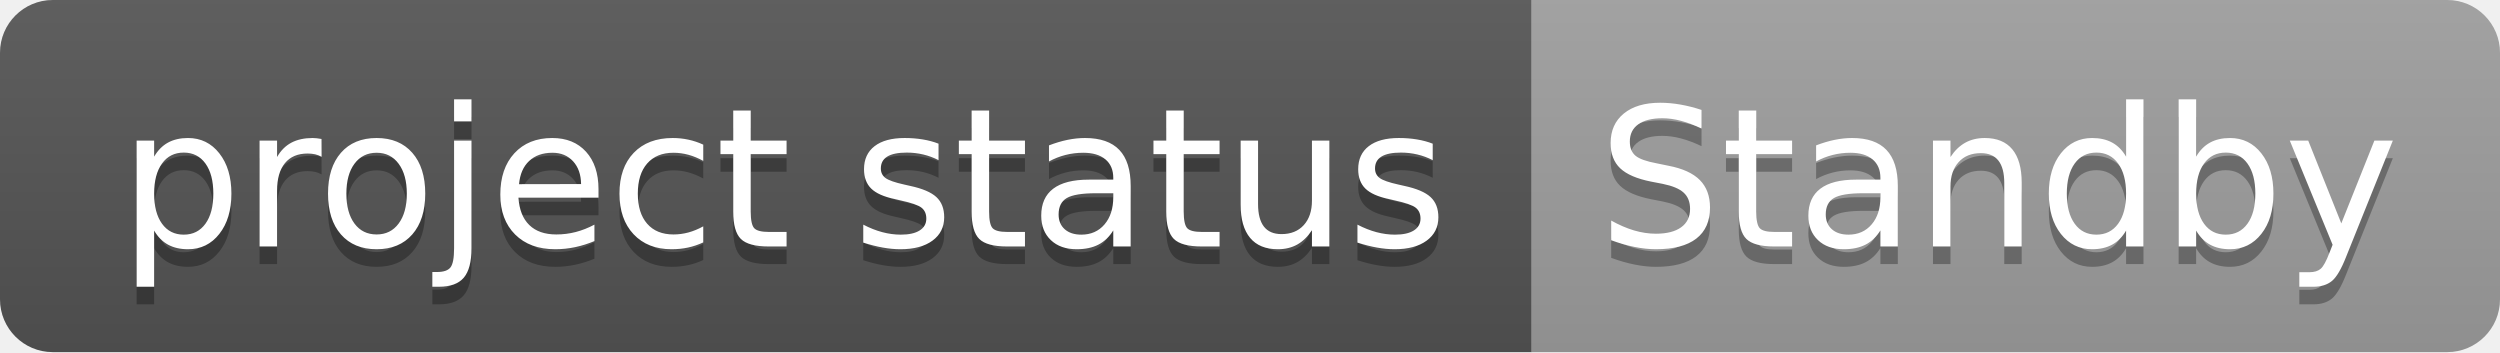
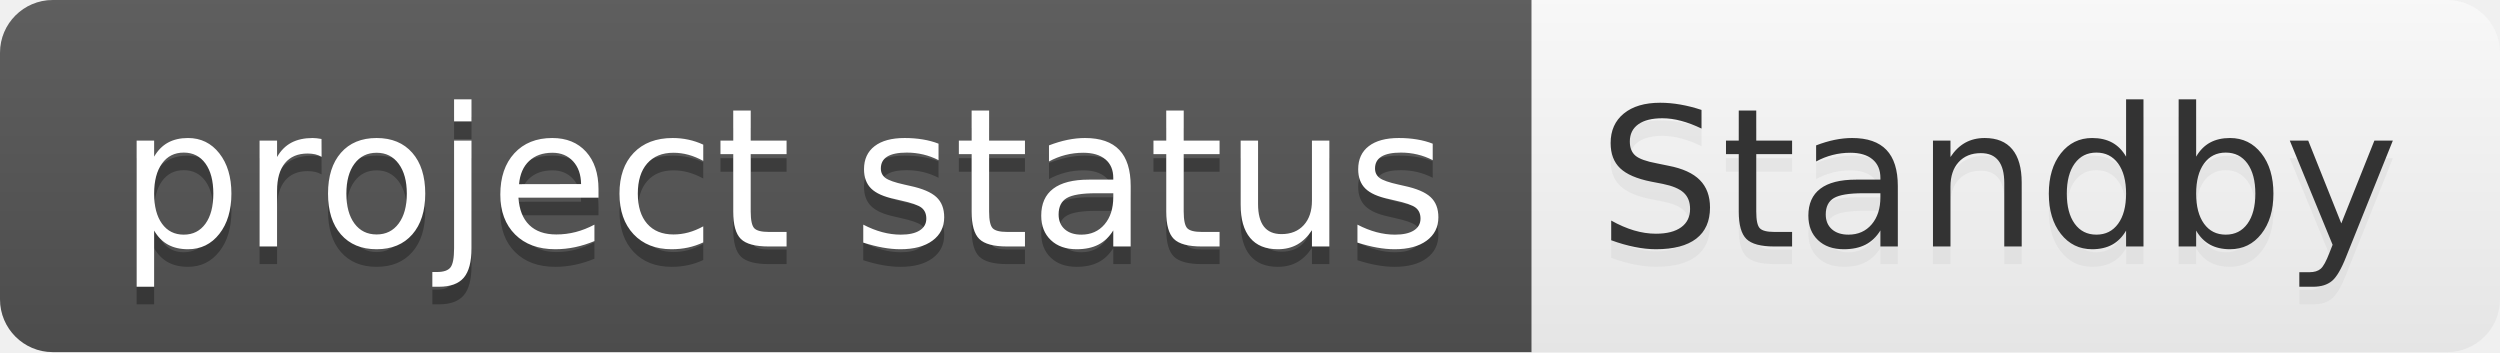
<svg xmlns="http://www.w3.org/2000/svg" width="142" height="20" role="img" aria-label="project status: Standby">
  <linearGradient id="s" x2="0" y2="100%">
    <stop offset="0" stop-color="#bbb" stop-opacity=".1" />
    <stop offset="1" stop-opacity=".1" />
  </linearGradient>
  <clipPath id="r">
    <rect width="142" height="20" rx="3" fill="#fff" />
  </clipPath>
  <g clip-path="url(#r)">
    <rect width="87" height="20" fill="#555" />
-     <rect x="87" width="55" height="20" fill="#9f9f9f" />
+     <rect x="87" width="55" height="20" fill="#ffffff" />
    <rect width="142" height="20" fill="url(#s)" />
  </g>
  <g fill="#fff" text-anchor="middle" font-family="Verdana,Geneva,DejaVu Sans,sans-serif" text-rendering="geometricPrecision" font-size="110">
    <text aria-hidden="true" x="445" y="150" fill="#010101" fill-opacity=".3" transform="scale(.1)" textLength="770">project status</text>
    <text x="445" y="140" transform="scale(.1)" fill="#fff" textLength="770">project status</text>
-     <text aria-hidden="true" x="1135" y="150" fill="#010101" fill-opacity=".3" transform="scale(.1)" textLength="450">Standby</text>
-     <text x="1135" y="140" transform="scale(.1)" fill="#fff" textLength="450">Standby</text>
+     <text aria-hidden="true" x="1135" y="150" fill="#ccc" fill-opacity=".3" transform="scale(.1)" textLength="450">Standby</text>
+     <text x="1135" y="140" transform="scale(.1)" fill="#333" textLength="450">Standby</text>
  </g>
</svg>
